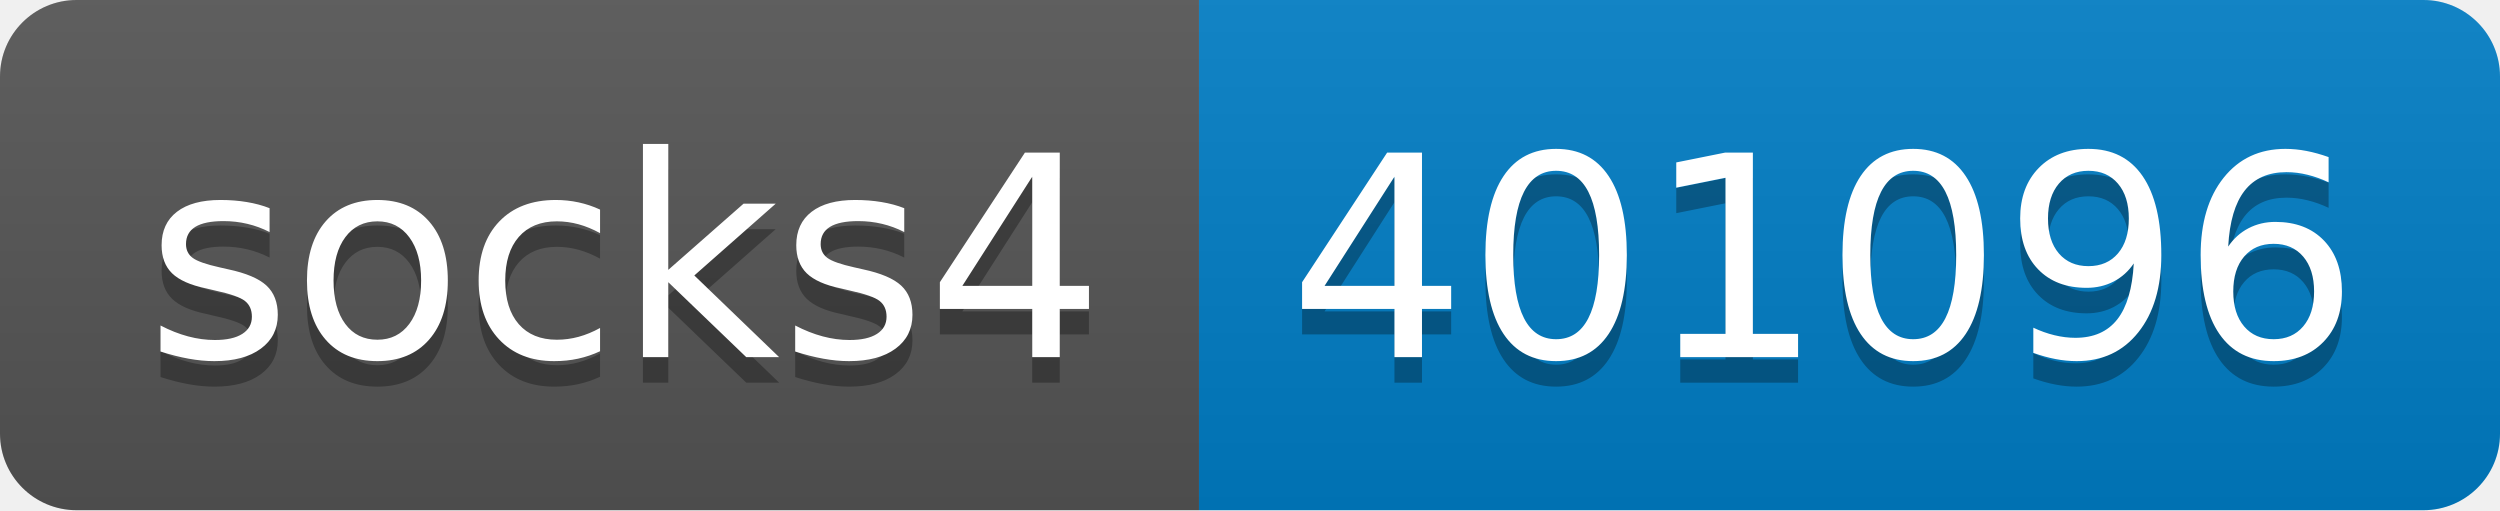
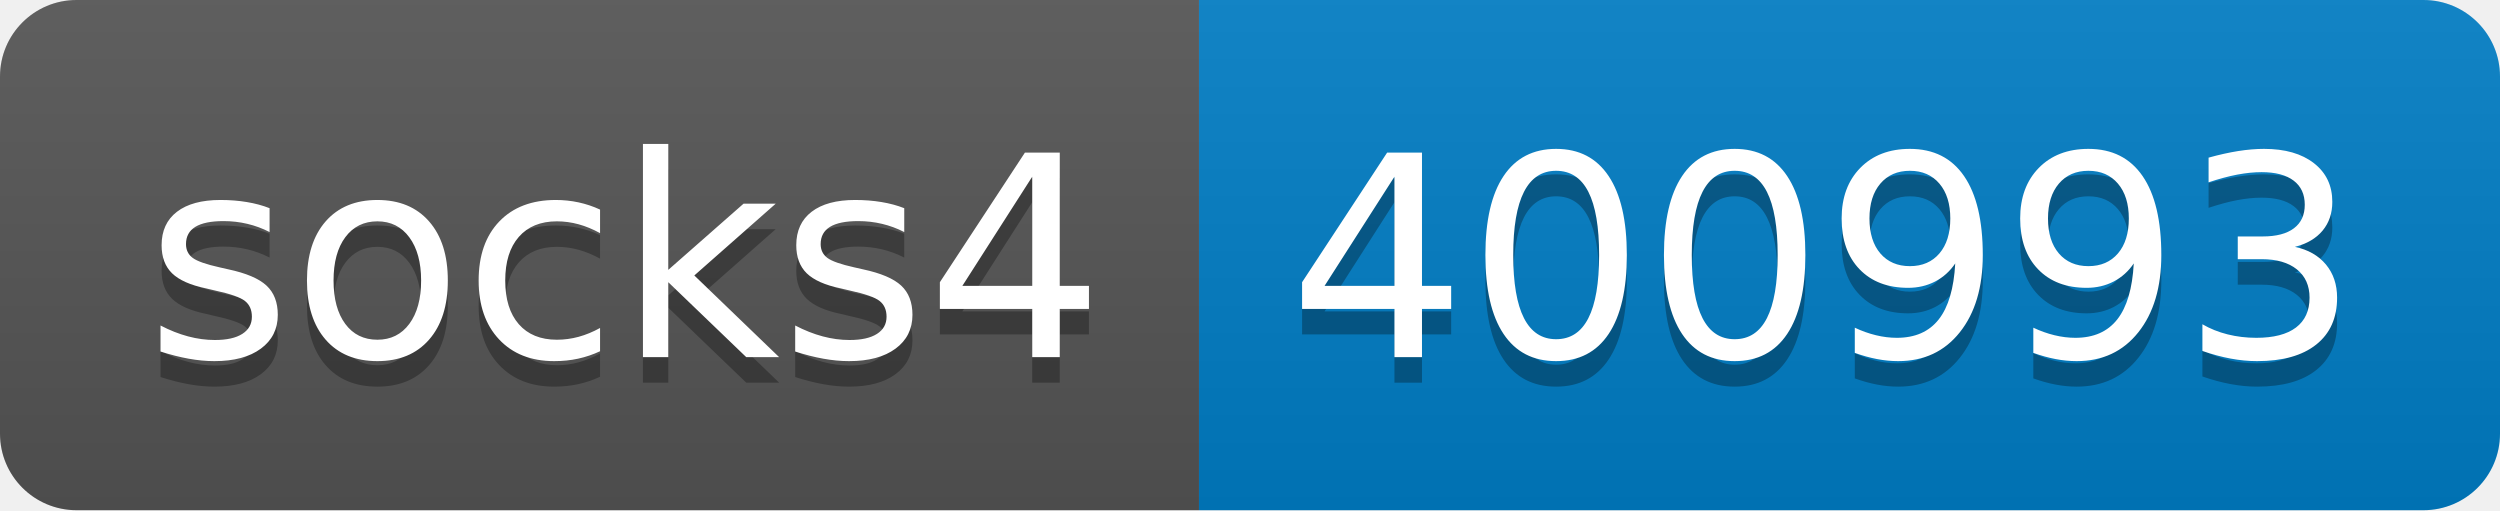
- <svg xmlns="http://www.w3.org/2000/svg" width="98" height="20" role="img" aria-label="socks4: 401096">
+ <svg xmlns="http://www.w3.org/2000/svg" width="98" height="20" role="img" aria-label="socks4: 400993">
  <linearGradient id="s" x2="0" y2="100%">
    <stop offset="0" stop-color="#bbb" stop-opacity=".1" />
    <stop offset="1" stop-opacity=".1" />
  </linearGradient>
  <clipPath id="r">
    <rect width="98" height="20" rx="3" fill="#fff" />
  </clipPath>
  <g clip-path="url(#r)">
    <rect width="47" height="20" fill="#555" />
    <rect x="47" width="51" height="20" fill="#007ec6" />
    <rect width="98" height="20" fill="url(#s)" />
  </g>
  <g fill="#fff" text-anchor="middle" font-family="Verdana,Geneva,DejaVu Sans,sans-serif" text-rendering="geometricPrecision" font-size="110">
    <text aria-hidden="true" x="245" y="150" fill="#010101" fill-opacity=".3" transform="scale(.1)" textLength="370">socks4</text>
    <text x="245" y="140" transform="scale(.1)" fill="#fff" textLength="370">socks4</text>
-     <text aria-hidden="true" x="715" y="150" fill="#010101" fill-opacity=".3" transform="scale(.1)" textLength="410">401096</text>
-     <text x="715" y="140" transform="scale(.1)" fill="#fff" textLength="410">401096</text>
+     <text aria-hidden="true" x="715" y="150" fill="#010101" fill-opacity=".3" transform="scale(.1)" textLength="410">400993</text>
+     <text x="715" y="140" transform="scale(.1)" fill="#fff" textLength="410">400993</text>
  </g>
</svg>
